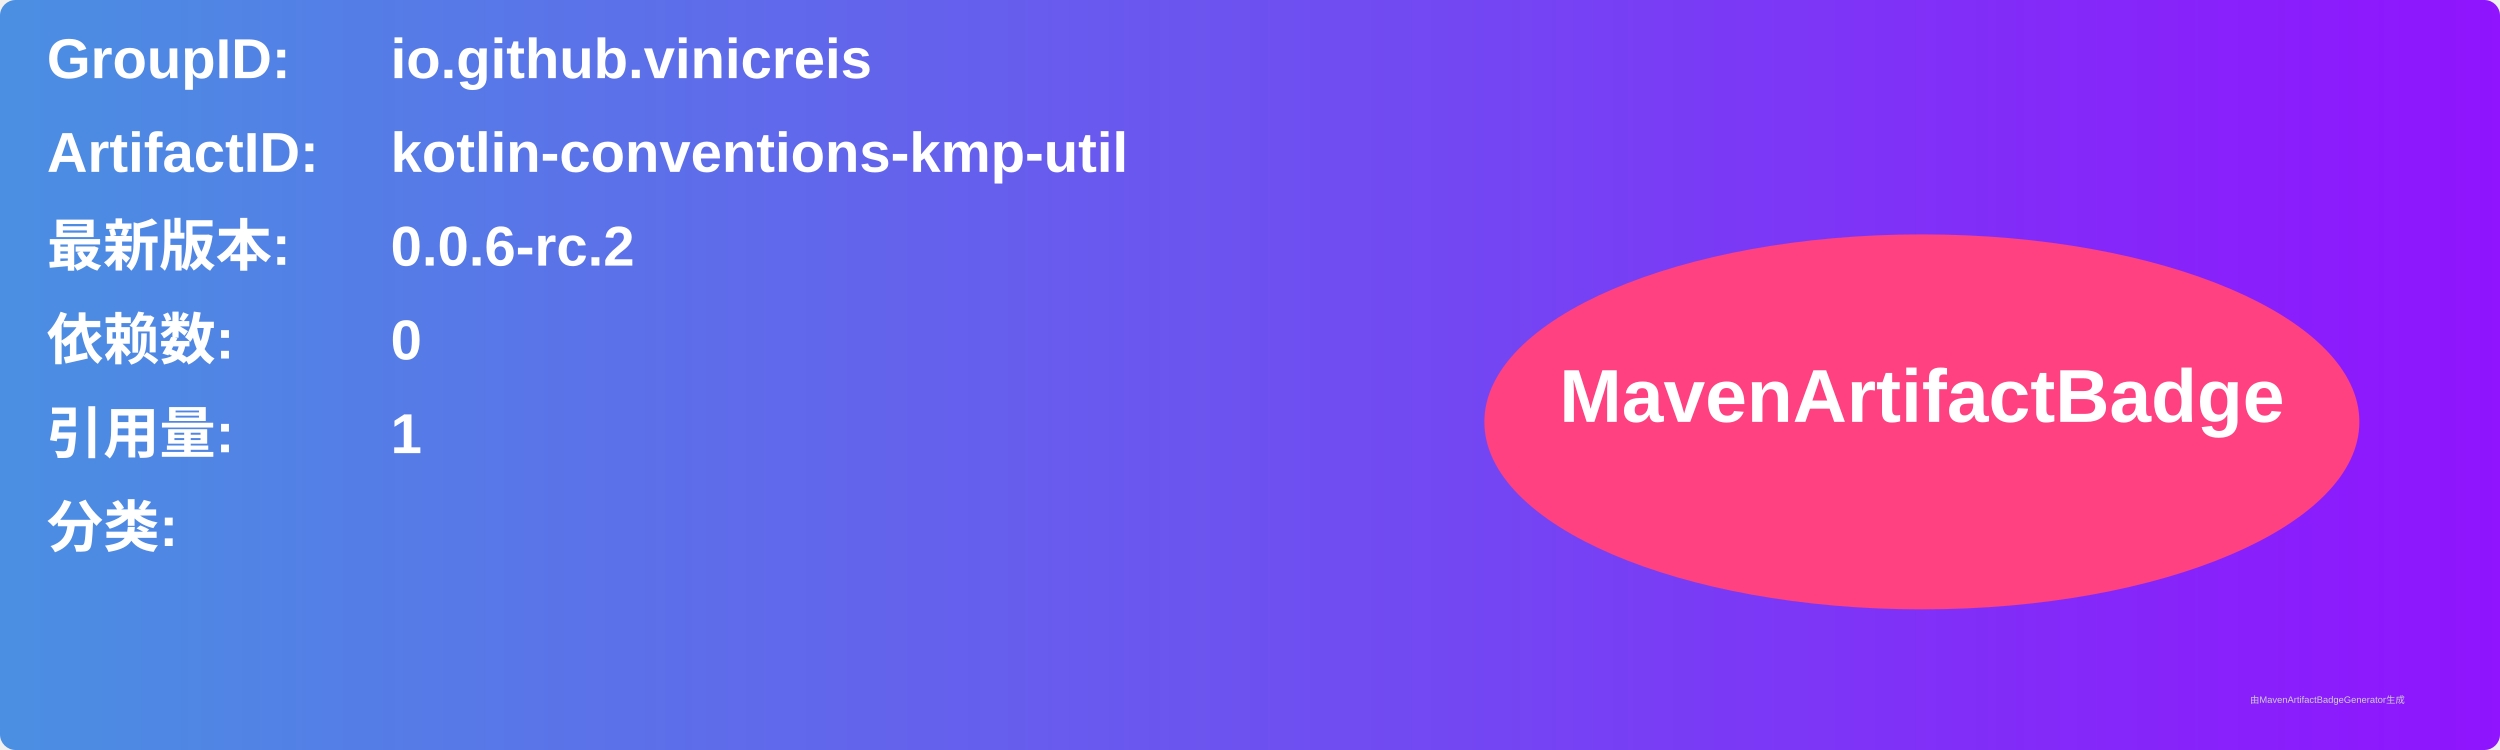
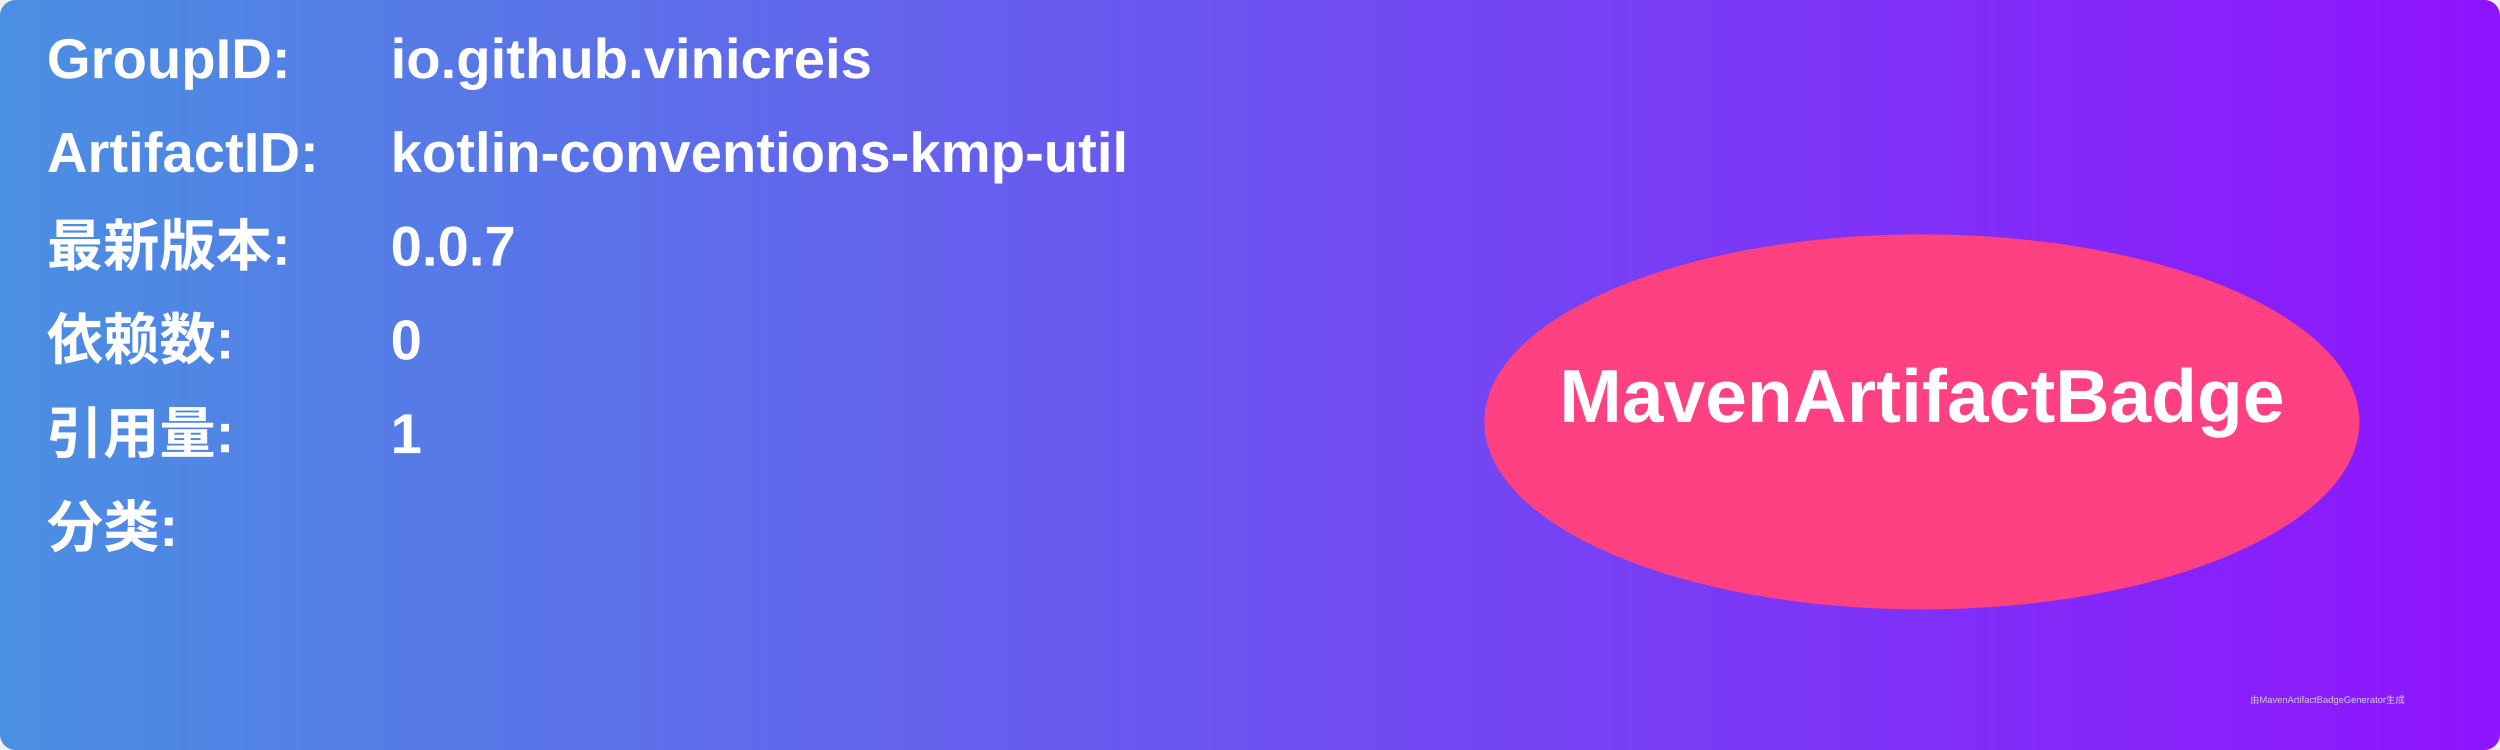
<svg xmlns="http://www.w3.org/2000/svg" width="800" height="240" viewBox="0 0 800 240">
  <linearGradient id="grad" x1="0%" y1="0%" x2="100%" y2="0%">
    <stop offset="0%" stop-color="#4a90e2" />
    <stop offset="100%" stop-color="#9013fe" />
  </linearGradient>
  <rect width="100%" height="100%" rx="5" ry="5" fill="url(#grad)" />
  <g transform="translate(15, 15)">
    <text x="0" y="10" font-family="Arial" font-size="18" fill="white" font-weight="bold" width="260">GroupID:</text>
    <text x="110" y="10" font-family="Arial" font-size="18" fill="white" font-weight="bold" width="460">io.github.vinicreis</text>
    <text x="0" y="40" font-family="Arial" font-size="18" fill="white" font-weight="bold" width="260">ArtifactID:</text>
    <text x="110" y="40" font-family="Arial" font-size="18" fill="white" font-weight="bold" width="460">kotlin-conventions-kmp-util</text>
    <text x="0" y="70" font-family="Arial" font-size="18" fill="white" font-weight="bold">最新版本:</text>
    <text x="110" y="70" font-family="Arial" font-size="18" fill="white" font-weight="bold">
-       <tspan font-weight="bold">0.0.6-rc.2</tspan>
+       <tspan font-weight="bold">0.0.7</tspan>
    </text>
    <text x="0" y="100" font-family="Arial" font-size="18" fill="white" font-weight="bold">依赖数: </text>
    <text x="110" y="100" font-family="Arial" font-size="18" fill="white">
      <tspan font-weight="bold">0</tspan>
    </text>
    <text x="0" y="130" font-family="Arial" font-size="18" fill="white" font-weight="bold">引用量: </text>
    <text x="110" y="130" font-family="Arial" font-size="18" fill="white">
      <tspan font-weight="bold">1</tspan>
    </text>
    <text x="0" y="160" font-family="Arial" font-size="18" fill="white" font-weight="bold">分类:</text>
    <text x="10" y="190" font-family="Arial" font-size="10" fill="white">
      <tspan font-weight="bold" />
    </text>
    <ellipse cx="600" cy="120" rx="140" ry="60" fill="#ff4081" />
    <text x="600" y="120" text-anchor="middle" font-family="Arial" font-size="24" fill="white" font-weight="bold">MavenArtifactBadge</text>
  </g>
  <text x="720" y="225" font-family="Arial" font-size="3" fill="#d0d0d0">由MavenArtifactBadgeGenerator生成</text>
</svg>
